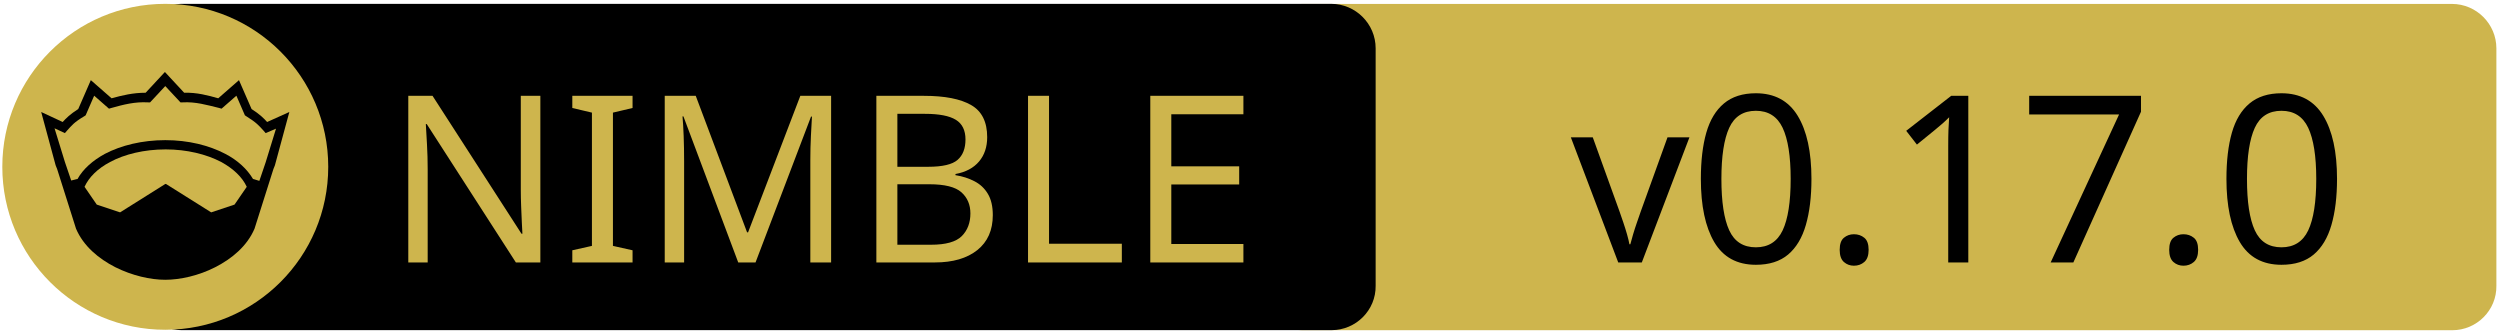
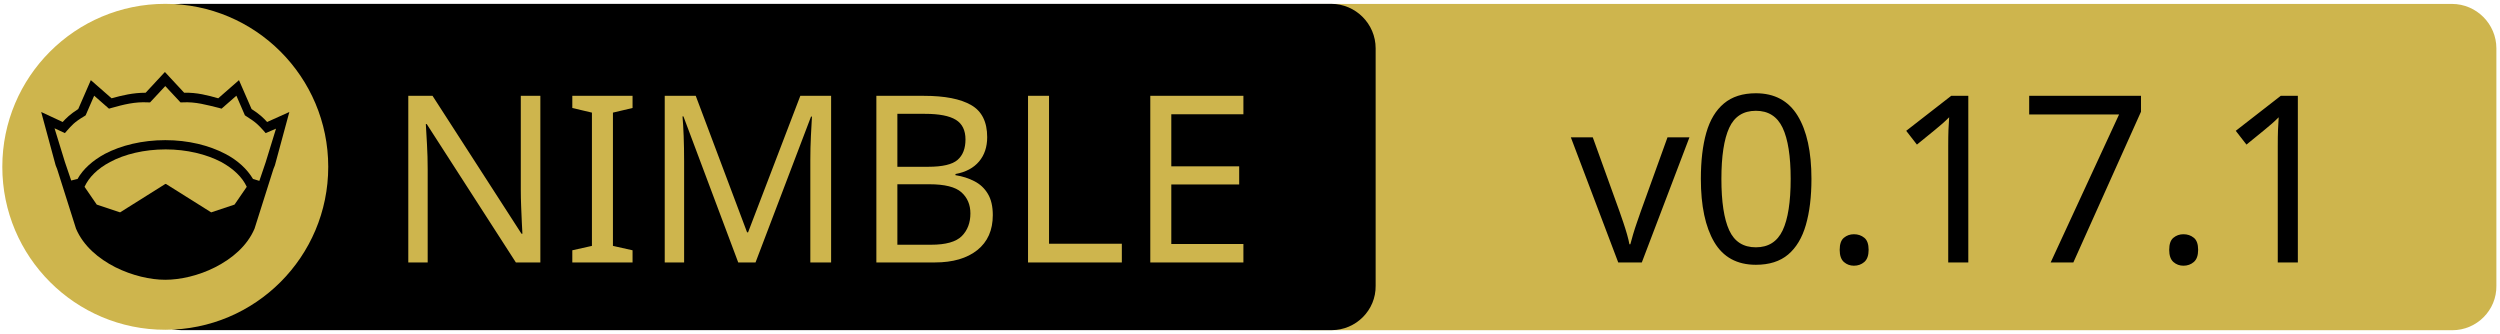
<svg xmlns="http://www.w3.org/2000/svg" xmlns:xlink="http://www.w3.org/1999/xlink" width="675" height="90" xml:space="preserve" version="1.1">
  <a xlink:href="https://github.com/godot-nim/gdext-nim">
    <g>
      <path fill="#CEB54D" id="svg_15" d="m662.123,89.159l-310.5,0c-6.6,0 -12,-5.4 -12,-12l0,-64.1c0,-6.6 5.4,-12 12,-12l310.4,0c6.6,0 12,5.4 12,12l0,64.1c0.1,6.6 -5.3,12 -11.9,12z" />
      <path id="svg_1" d="m359.524,89.139l-310.5,0c-6.6,0 -12,-5.4 -12,-12l0,-64.1c0,-6.6 5.4,-12 12,-12l310.4,0c6.6,0 12,5.4 12,12l0,64.1c0.1,6.6 -5.3,12 -11.9,12z" />
      <rect id="svg_2" fill="none" height="45.9" width="315.3" class="st0" y="24.539" x="60.224" />
      <circle id="svg_4" fill="#CEB54D" r="44" cy="45.039" cx="44.624" class="st1" />
      <g id="XMLID_4_">
        <path id="svg_5" d="m78.124,30.239l-3.9,14.4l-0.4,1l-5.1,16.1c0,0 0,0 0,0c-2,4.7 -6.1,8.1 -10.6,10.4c-4.5,2.3 -9.5,3.4 -13.5,3.4c-4,0 -8.9,-1.1 -13.5,-3.4c-4.5,-2.3 -8.6,-5.7 -10.6,-10.4c0,0 0,0 0,0l-5.1,-16.1l-0.4,-1l-3.9,-14.4l5.8,2.7c0.9,-1 2,-2.1 4.2,-3.5l3.4,-7.8l5.6,4.9c2.9,-0.8 5.8,-1.5 9.2,-1.5l5.2,-5.6l5.2,5.6c3.4,-0.1 6.4,0.7 9.2,1.5l5.6,-4.9l3.4,7.8c2.2,1.4 3.3,2.5 4.2,3.5l6,-2.7z" />
        <g id="XMLID_6_">
          <g id="svg_6">
            <path id="svg_7" fill="#CEB54D" d="m66.624,50.439l-3.3,4.8l-6.3,2.1l-12.1,-7.6c-0.1,-0.1 -0.3,-0.1 -0.4,0l-12.1,7.6l-6.3,-2.1l-3.3,-4.8c1.2,-2.6 3.5,-4.9 6.9,-6.7c3.9,-2.1 9.2,-3.4 15,-3.4c5.7,0 11,1.3 15,3.4c3.3,1.8 5.7,4.1 6.9,6.7z" class="st1" />
          </g>
          <g id="svg_8" />
        </g>
        <g id="XMLID_5_">
          <g id="svg_9">
            <path id="svg_10" fill="#CEB54D" d="m74.524,34.739l-2.8,9.1l-1.7,5l-1.6,-0.5c0,0 -0.1,0 -0.1,0c-1.6,-2.7 -4.2,-5.1 -7.5,-6.8c-4.4,-2.3 -10,-3.7 -16.2,-3.7c-6.2,0 -11.9,1.4 -16.3,3.7c-3.3,1.8 -5.9,4.1 -7.4,6.8c0,0 -0.1,0 -0.1,0l-1.6,0.4l-1.7,-5l-2.8,-9.1l2.8,1.3l0.6,-0.7c1.2,-1.3 1.8,-2.2 4.7,-3.9l0.3,-0.2l2.3,-5.3l4,3.5l0.7,-0.2c3.2,-0.9 6.3,-1.7 9.8,-1.5l0.6,0l4.1,-4.4l4.1,4.4l0.6,0c3.5,-0.2 6.5,0.7 9.8,1.5l0.7,0.2l4,-3.5l2.3,5.3l0.3,0.2c2.9,1.8 3.5,2.6 4.7,3.9l0.6,0.7l2.8,-1.2z" class="st1" />
          </g>
          <g id="svg_11" />
        </g>
      </g>
      <text x="-442" y="-350.021" id="svg_16" font-size="63px" font-family="'PT Sans Caption', 'Tahoma', 'Helvetica Neue Medium', 'PT Sans', sans-serif" fill="#CEB54D" class="st1 st2 st3" transform="matrix(1 0 0 1 546.13 420.879)">NIMBLE</text>
-       <text x="-122.0" y="-350.012" id="svg_17" font-size="63.012px" font-family="'PT Sans Caption', 'Tahoma', 'Helvetica Neue Medium', 'PT Sans', sans-serif" fill="#000000" class="st1 st2 st3" transform="matrix(1 0 0 1 546.13 420.879)">v0.17.0</text>
+       <text x="-122.0" y="-350.012" id="svg_17" font-size="63.012px" font-family="'PT Sans Caption', 'Tahoma', 'Helvetica Neue Medium', 'PT Sans', sans-serif" fill="#000000" class="st1 st2 st3" transform="matrix(1 0 0 1 546.13 420.879)">v0.17.1</text>
    </g>
  </a>
</svg>
